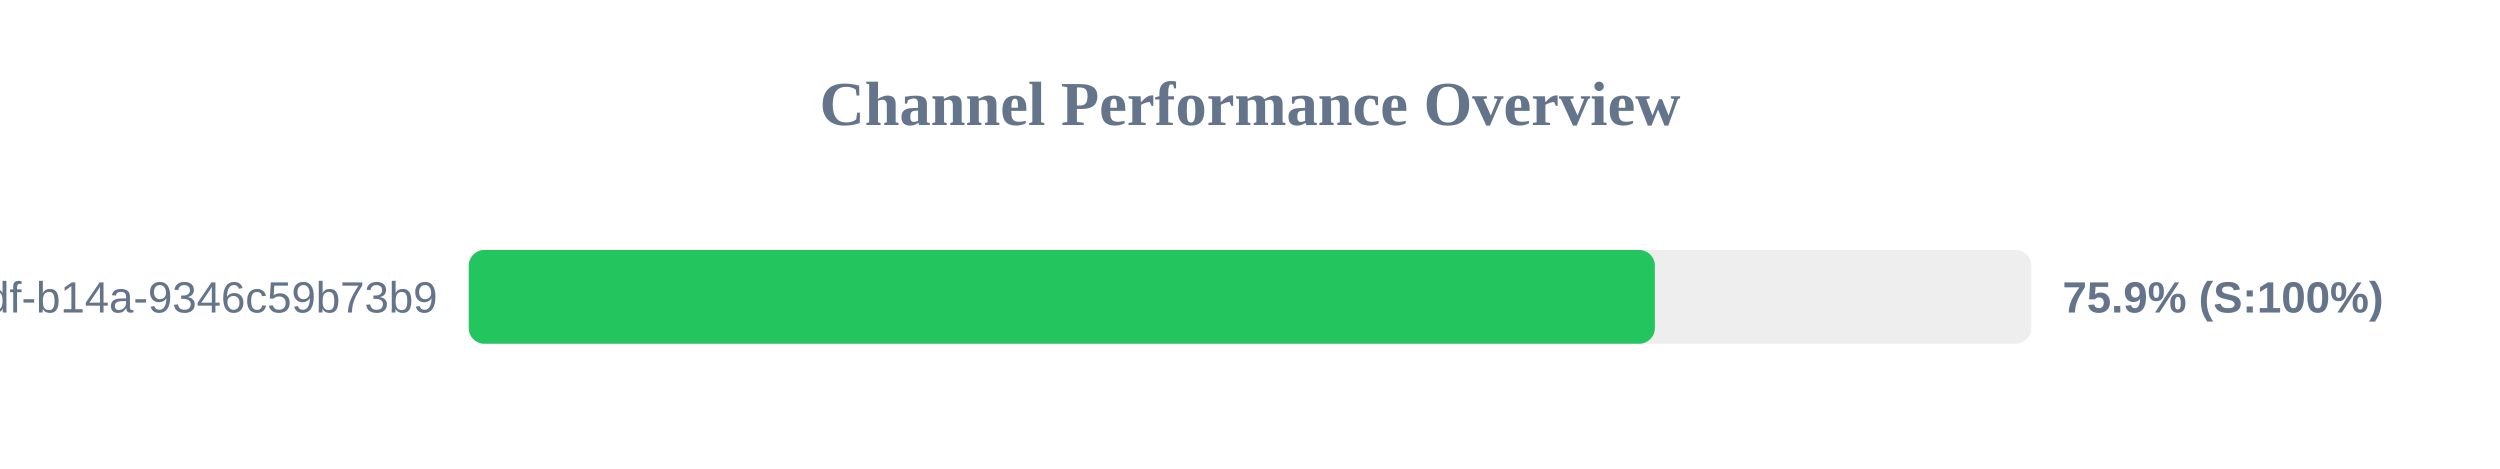
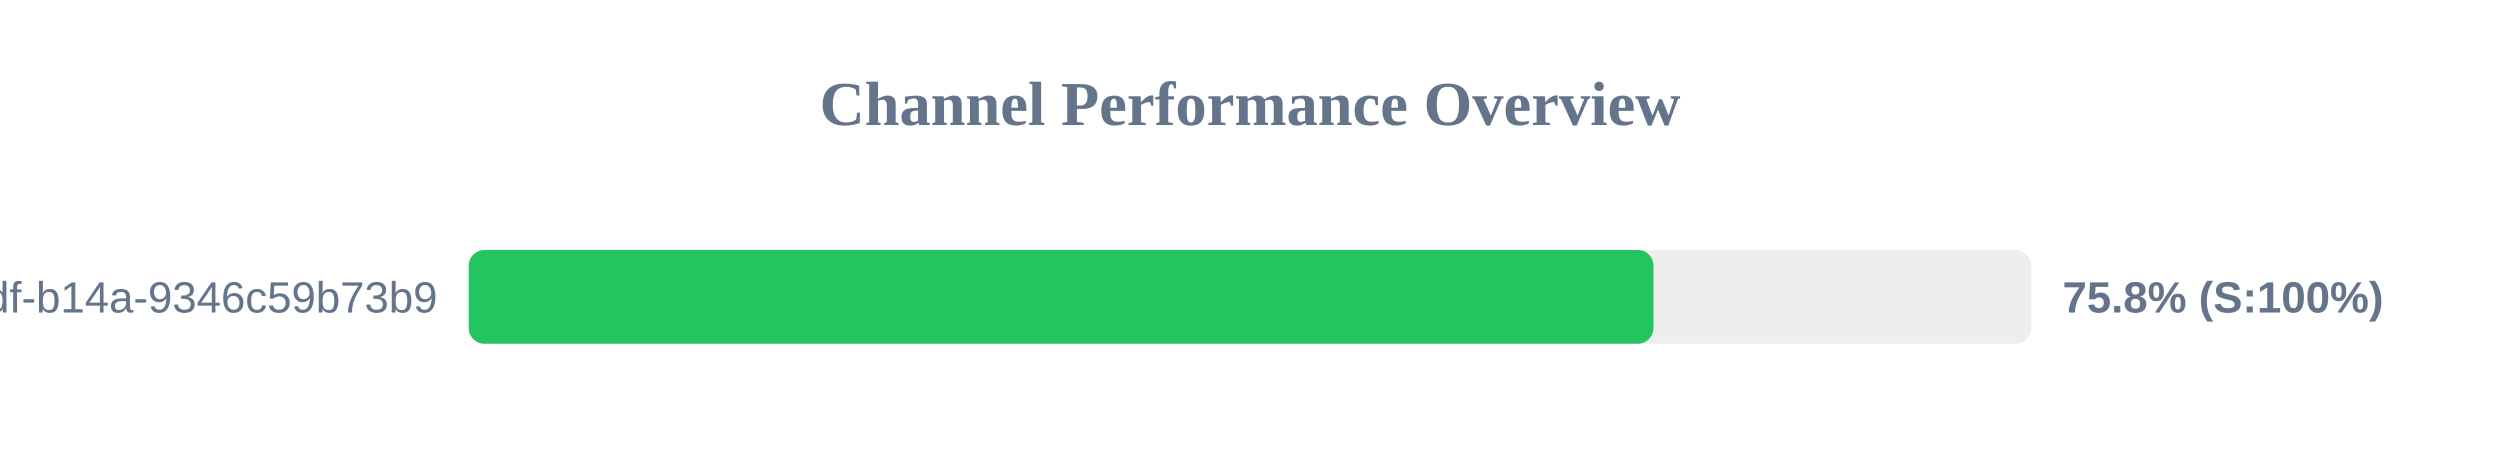
<svg xmlns="http://www.w3.org/2000/svg" width="800" height="150" version="1.1">
  <style>
        .row { font: 14px Arial; fill: #64748b; }
        .score { font: bold 14px Arial; fill: #64748b; }
    </style>
  <text x="400" y="40" text-anchor="middle" font-size="20px" font-weight="bold" fill="#64748b">Channel Performance Overview</text>
  <rect x="150" y="80" width="500" height="30" fill="#eee" rx="5" />
-   <rect x="150" y="80" width="379.55" height="30" fill="#22c55e" rx="5" />
+   <rect x="150" y="80" width="379.1" height="30" fill="#22c55e" rx="5" />
  <text x="140" y="100" text-anchor="end" class="row">?uuid=55ca7a9e-cf90-49df-b14a-9346c59b73b9</text>
-   <text x="660" y="100" text-anchor="start" class="score">75.9% (S:100%)</text>
+   <text x="660" y="100" text-anchor="start" class="score">75.8% (S:100%)</text>
</svg>
